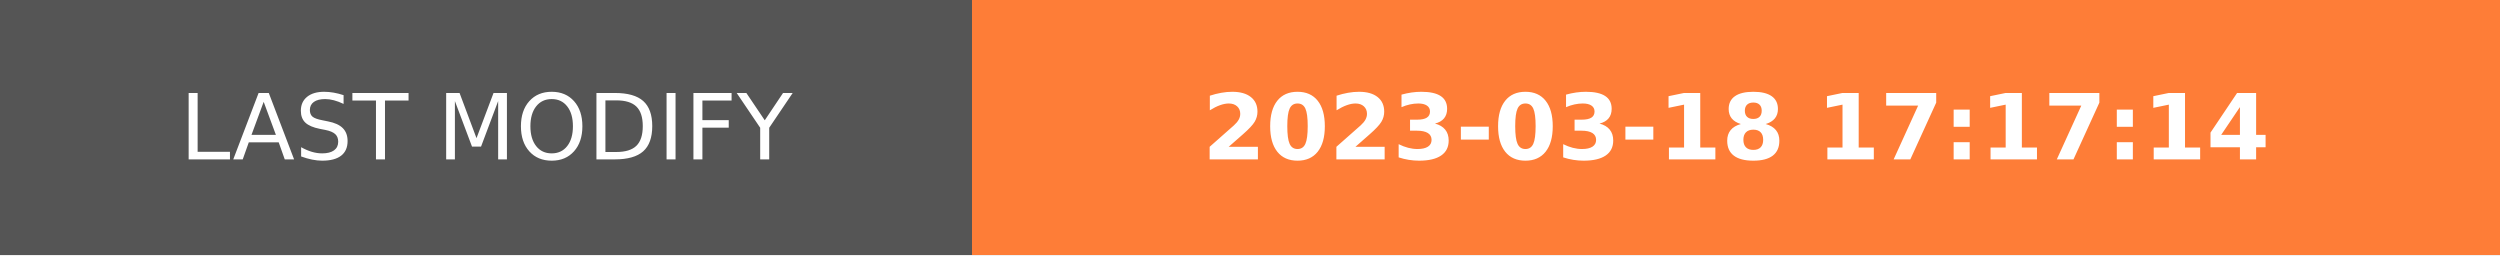
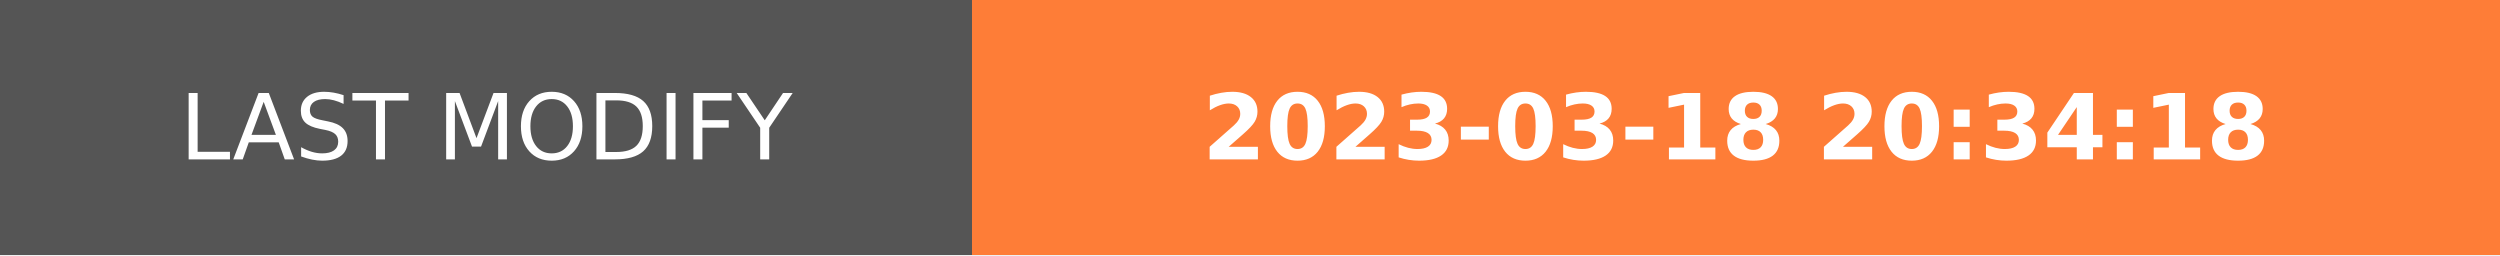
- <svg xmlns="http://www.w3.org/2000/svg" width="274.5" height="28" role="img" aria-label="LAST MODIFY: 2023-03-18 17:17:14">
+ <svg xmlns="http://www.w3.org/2000/svg" width="274.5" height="28" role="img" aria-label="LAST MODIFY: 2023-03-18 20:34:18">
  <g shape-rendering="crispEdges">
    <rect width="106.75" height="28" fill="#555" />
    <rect x="106.75" width="167.75" height="28" fill="#fe7d37" />
  </g>
  <g fill="#fff" text-anchor="middle" font-family="Verdana,Geneva,DejaVu Sans,sans-serif" text-rendering="geometricPrecision" font-size="100">
    <text transform="scale(.1)" x="533.75" y="175" textLength="827.5" fill="#fff">LAST MODIFY</text>
-     <text transform="scale(.1)" x="1906.25" y="175" textLength="1437.5" fill="#fff" font-weight="bold">2023-03-18 17:17:14</text>
+     <text transform="scale(.1)" x="1906.25" y="175" textLength="1437.5" fill="#fff" font-weight="bold">2023-03-18 20:34:18</text>
  </g>
</svg>
